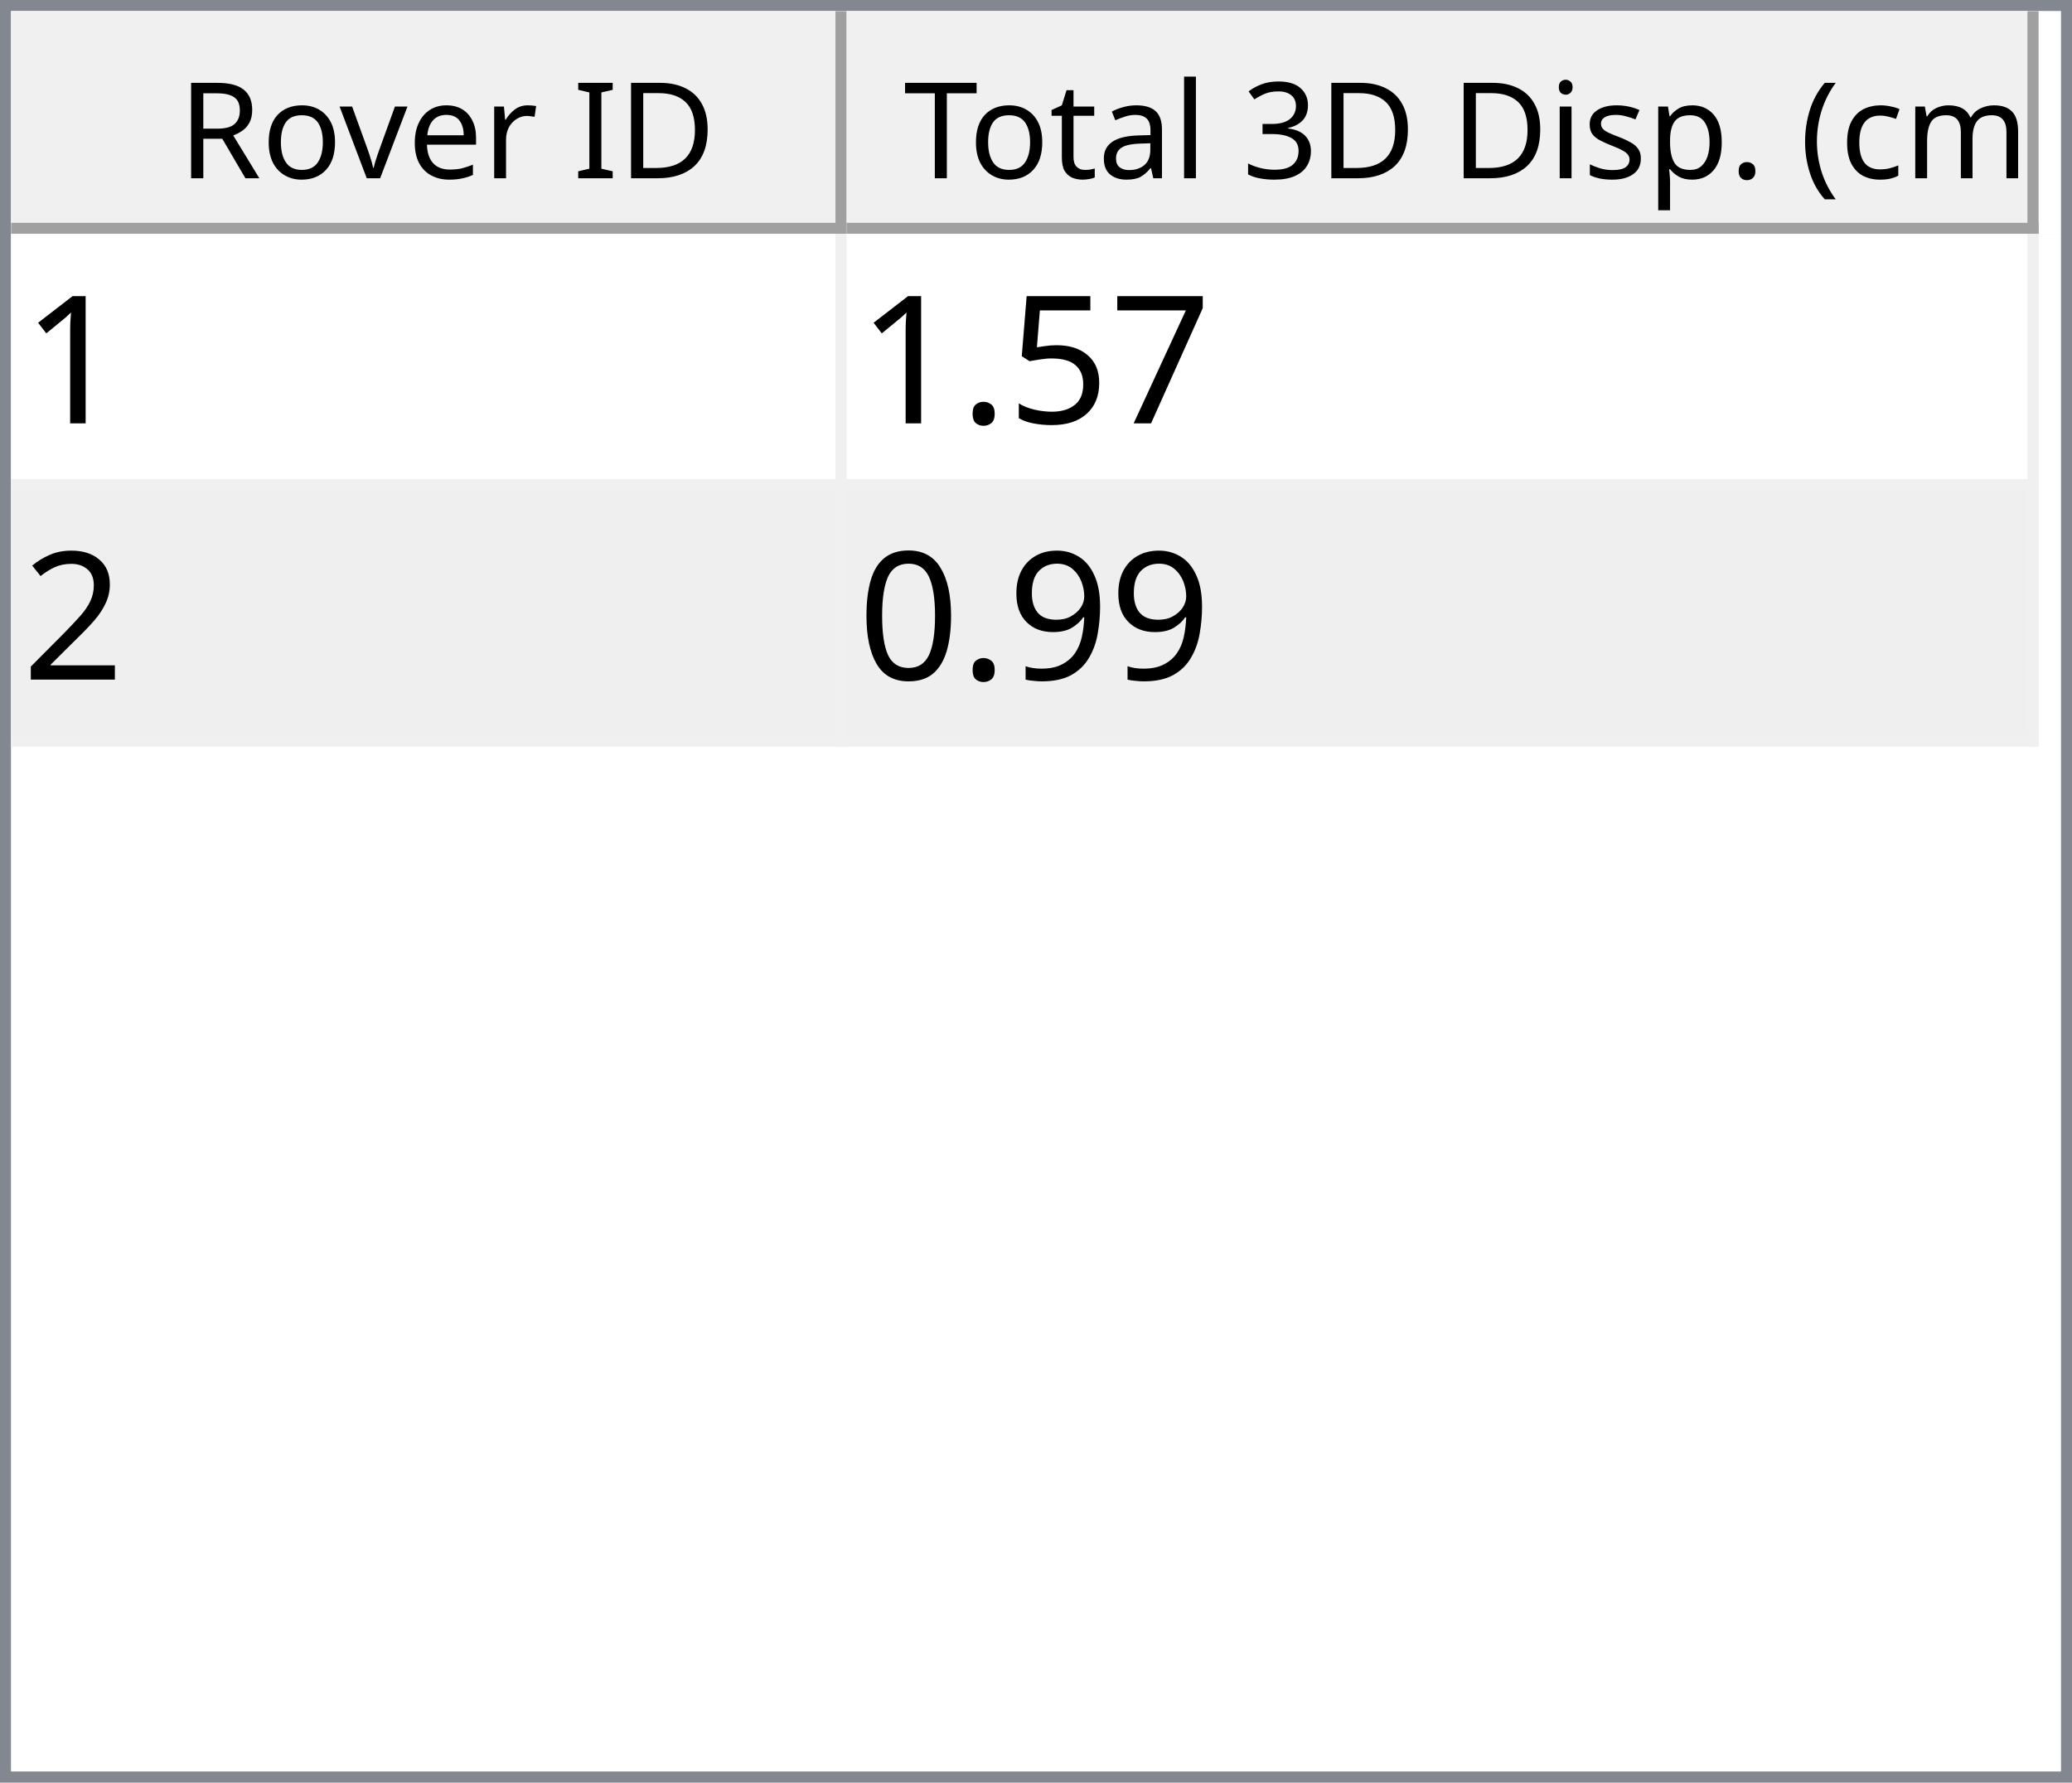
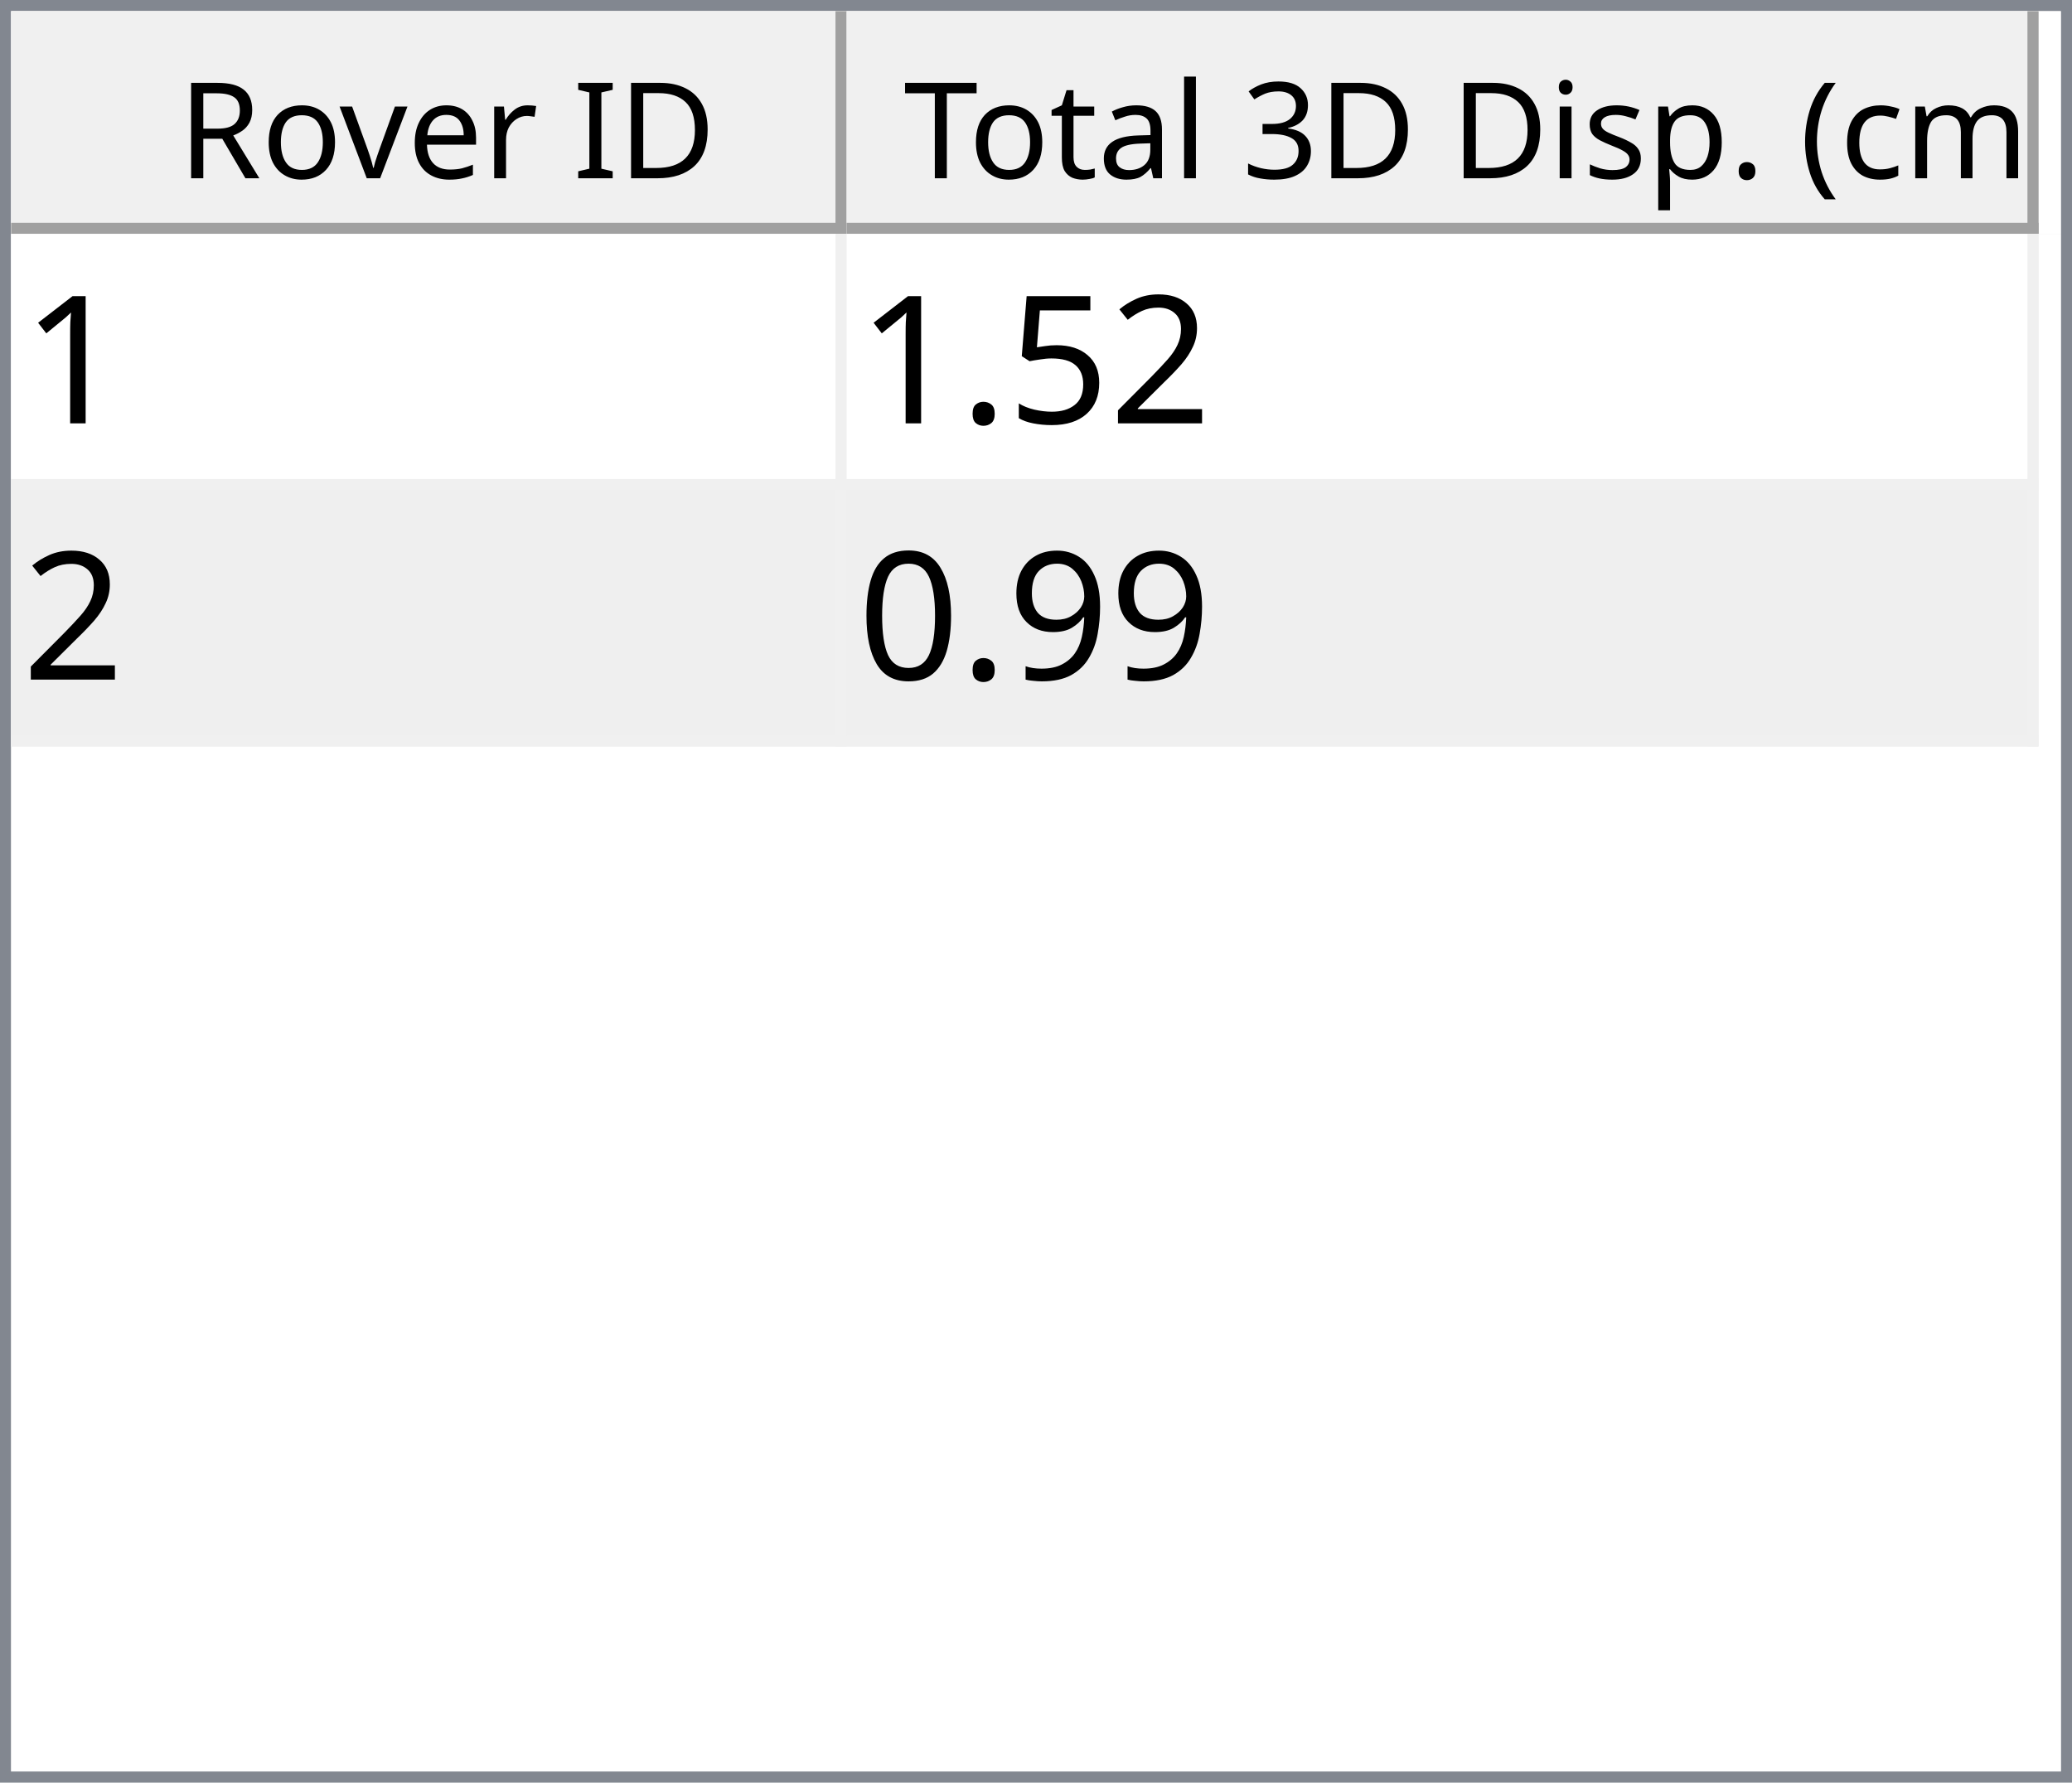
<svg xmlns="http://www.w3.org/2000/svg" style="fill-opacity:1; color-rendering:auto; color-interpolation:auto; text-rendering:auto; stroke:black; stroke-linecap:square; stroke-miterlimit:10; shape-rendering:auto; stroke-opacity:1; fill:black; stroke-dasharray:none; font-weight:normal; stroke-width:1; font-family:'Dialog'; font-style:normal; stroke-linejoin:miter; font-size:12px; stroke-dashoffset:0; image-rendering:auto;" width="186" height="160">
  <defs id="genericDefs" />
  <g>
    <defs id="defs1">
      <clipPath clipPathUnits="userSpaceOnUse" id="clipPath1">
        <path d="M0 0 L186 0 L186 160 L0 160 L0 0 Z" />
      </clipPath>
      <clipPath clipPathUnits="userSpaceOnUse" id="clipPath2">
        <path d="M0 0 L0 160 L186 160 L186 0 Z" />
      </clipPath>
      <clipPath clipPathUnits="userSpaceOnUse" id="clipPath3">
        <path d="M0 0 L0 20 L184 20 L184 0 Z" />
      </clipPath>
      <clipPath clipPathUnits="userSpaceOnUse" id="clipPath4">
        <path d="M0 0 L0 20 L75 20 L75 0 Z" />
      </clipPath>
      <clipPath clipPathUnits="userSpaceOnUse" id="clipPath5">
        <path d="M1 1 L1 19 L74 19 L74 1 Z" />
      </clipPath>
      <clipPath clipPathUnits="userSpaceOnUse" id="clipPath6">
        <path d="M0 0 L0 18 L73 18 L73 0 Z" />
      </clipPath>
      <clipPath clipPathUnits="userSpaceOnUse" id="clipPath7">
        <path d="M-0.5 -0.5 L-0.5 19.5 L74.5 19.5 L74.5 -0.5 Z" />
      </clipPath>
      <clipPath clipPathUnits="userSpaceOnUse" id="clipPath8">
        <path d="M0 0 L0 20 L107 20 L107 0 Z" />
      </clipPath>
      <clipPath clipPathUnits="userSpaceOnUse" id="clipPath9">
        <path d="M1 1 L1 19 L106 19 L106 1 Z" />
      </clipPath>
      <clipPath clipPathUnits="userSpaceOnUse" id="clipPath10">
        <path d="M0 0 L0 18 L105 18 L105 0 Z" />
      </clipPath>
      <clipPath clipPathUnits="userSpaceOnUse" id="clipPath11">
        <path d="M-0.5 -0.5 L-0.5 19.5 L106.5 19.5 L106.5 -0.5 Z" />
      </clipPath>
      <clipPath clipPathUnits="userSpaceOnUse" id="clipPath12">
        <path d="M0 0 L0 138 L184 138 L184 0 Z" />
      </clipPath>
      <clipPath clipPathUnits="userSpaceOnUse" id="clipPath13">
        <path d="M0 0 L0 46 L182 46 L182 0 Z" />
      </clipPath>
      <clipPath clipPathUnits="userSpaceOnUse" id="clipPath14">
        <path d="M-0.5 -0.5 L-0.5 45.5 L181.5 45.5 L181.5 -0.5 Z" />
      </clipPath>
      <clipPath clipPathUnits="userSpaceOnUse" id="clipPath15">
        <path d="M0 0 L0 22 L74 22 L74 0 Z" />
      </clipPath>
      <clipPath clipPathUnits="userSpaceOnUse" id="clipPath16">
        <path d="M0 0 L0 22 L106 22 L106 0 Z" />
      </clipPath>
      <font horiz-adv-x="64.551" id="font1">
        <font-face ascent="107.91" descent="25.098" units-per-em="100" style="font-style:normal; font-family:Segoe UI; font-weight:normal;" />
        <missing-glyph horiz-adv-x="64.551" d="M8.109 0 L8.109 68.266 L56.453 68.266 L56.453 0 L8.109 0 ZM15.328 7.234 L49.219 7.234 L49.219 61.031 L15.328 61.031 L15.328 7.234 Z" />
        <glyph unicode="D" horiz-adv-x="70.117" d="M9.188 0 L9.188 70.016 L28.516 70.016 Q65.531 70.016 65.531 35.891 Q65.531 19.672 55.25 9.836 Q44.969 0 27.734 0 L9.188 0 ZM17.391 62.594 L17.391 7.422 L27.828 7.422 Q41.609 7.422 49.273 14.797 Q56.938 22.172 56.938 35.688 Q56.938 62.594 28.328 62.594 L17.391 62.594 Z" />
        <glyph unicode="I" horiz-adv-x="26.611" d="M17.391 0 L9.188 0 L9.188 70.016 L17.391 70.016 L17.391 0 Z" />
        <glyph unicode=" " horiz-adv-x="27.393" d="" />
        <glyph unicode="r" horiz-adv-x="34.766" d="M34.188 41.891 Q32.078 43.5 28.125 43.5 Q23 43.5 19.555 38.672 Q16.109 33.844 16.109 25.484 L16.109 0 L8.109 0 L8.109 50 L16.109 50 L16.109 39.703 L16.312 39.703 Q18.016 44.969 21.531 47.922 Q25.047 50.875 29.391 50.875 Q32.516 50.875 34.188 50.203 L34.188 41.891 Z" />
        <glyph unicode="e" horiz-adv-x="52.295" d="M48.297 23 L12.984 23 Q13.188 14.656 17.484 10.109 Q21.781 5.562 29.297 5.562 Q37.75 5.562 44.828 11.141 L44.828 3.609 Q38.234 -1.172 27.391 -1.172 Q16.797 -1.172 10.742 5.641 Q4.688 12.453 4.688 24.812 Q4.688 36.469 11.305 43.82 Q17.922 51.172 27.734 51.172 Q37.547 51.172 42.922 44.828 Q48.297 38.484 48.297 27.203 L48.297 23 ZM40.094 29.781 Q40.047 36.719 36.75 40.578 Q33.453 44.438 27.594 44.438 Q21.922 44.438 17.969 40.383 Q14.016 36.328 13.094 29.781 L40.094 29.781 Z" />
        <glyph unicode="v" horiz-adv-x="47.9" d="M47.406 50 L27.484 0 L19.625 0 L0.688 50 L9.469 50 L22.172 13.672 Q23.578 9.672 23.922 6.688 L24.125 6.688 Q24.609 10.453 25.688 13.484 L38.969 50 L47.406 50 Z" />
        <glyph unicode="o" horiz-adv-x="58.594" d="M29 -1.172 Q17.922 -1.172 11.305 5.836 Q4.688 12.844 4.688 24.422 Q4.688 37.016 11.57 44.094 Q18.453 51.172 30.172 51.172 Q41.359 51.172 47.633 44.289 Q53.906 37.406 53.906 25.203 Q53.906 13.234 47.141 6.031 Q40.375 -1.172 29 -1.172 ZM29.594 44.438 Q21.875 44.438 17.383 39.188 Q12.891 33.938 12.891 24.703 Q12.891 15.828 17.43 10.695 Q21.969 5.562 29.594 5.562 Q37.359 5.562 41.531 10.594 Q45.703 15.625 45.703 24.906 Q45.703 34.281 41.531 39.359 Q37.359 44.438 29.594 44.438 Z" />
        <glyph unicode="R" horiz-adv-x="59.814" d="M59.375 0 L49.609 0 L37.891 19.625 Q36.281 22.359 34.766 24.289 Q33.25 26.219 31.664 27.438 Q30.078 28.656 28.25 29.219 Q26.422 29.781 24.125 29.781 L17.391 29.781 L17.391 0 L9.188 0 L9.188 70.016 L30.078 70.016 Q34.672 70.016 38.555 68.867 Q42.438 67.719 45.289 65.375 Q48.141 63.031 49.758 59.547 Q51.375 56.062 51.375 51.375 Q51.375 47.703 50.273 44.656 Q49.172 41.609 47.148 39.211 Q45.125 36.812 42.266 35.133 Q39.406 33.453 35.844 32.516 L35.844 32.328 Q37.594 31.547 38.891 30.547 Q40.188 29.547 41.359 28.18 Q42.531 26.812 43.68 25.078 Q44.828 23.344 46.234 21.047 L59.375 0 ZM17.391 62.594 L17.391 37.203 L28.516 37.203 Q31.594 37.203 34.203 38.133 Q36.812 39.062 38.719 40.797 Q40.625 42.531 41.703 45.047 Q42.781 47.562 42.781 50.688 Q42.781 56.297 39.141 59.445 Q35.5 62.594 28.609 62.594 L17.391 62.594 Z" />
        <glyph unicode=")" horiz-adv-x="30.176" d="M8.297 -15.922 L1.172 -15.922 Q16.406 2.344 16.406 26.812 Q16.406 51.469 1.078 70.016 L8.297 70.016 Q23.531 52.156 23.531 26.703 Q23.531 1.375 8.297 -15.922 Z" />
        <glyph unicode="m" horiz-adv-x="86.133" d="M79.109 0 L71.094 0 L71.094 28.719 Q71.094 37.016 68.531 40.727 Q65.969 44.438 59.906 44.438 Q54.781 44.438 51.195 39.75 Q47.609 35.062 47.609 28.516 L47.609 0 L39.594 0 L39.594 29.688 Q39.594 44.438 28.219 44.438 Q22.953 44.438 19.531 40.016 Q16.109 35.594 16.109 28.516 L16.109 0 L8.109 0 L8.109 50 L16.109 50 L16.109 42.094 L16.312 42.094 Q21.625 51.172 31.844 51.172 Q36.969 51.172 40.773 48.312 Q44.578 45.453 46 40.828 Q51.562 51.172 62.594 51.172 Q79.109 51.172 79.109 30.812 L79.109 0 Z" />
        <glyph unicode="c" horiz-adv-x="46.191" d="M42.188 2.297 Q36.422 -1.172 28.516 -1.172 Q17.828 -1.172 11.258 5.789 Q4.688 12.75 4.688 23.828 Q4.688 36.188 11.766 43.68 Q18.844 51.172 30.672 51.172 Q37.25 51.172 42.281 48.734 L42.281 40.531 Q36.719 44.438 30.375 44.438 Q22.703 44.438 17.797 38.945 Q12.891 33.453 12.891 24.516 Q12.891 15.719 17.508 10.641 Q22.125 5.562 29.891 5.562 Q36.422 5.562 42.188 9.906 L42.188 2.297 Z" />
        <glyph unicode="(" horiz-adv-x="30.176" d="M29.109 -15.922 L21.969 -15.922 Q6.844 1.375 6.844 26.703 Q6.844 52.156 21.969 70.016 L29.203 70.016 Q13.875 51.469 13.875 26.812 Q13.875 2.344 29.109 -15.922 Z" />
        <glyph unicode="." horiz-adv-x="21.68" d="M10.891 -1.078 Q8.641 -1.078 7.055 0.539 Q5.469 2.156 5.469 4.391 Q5.469 6.641 7.055 8.273 Q8.641 9.906 10.891 9.906 Q13.188 9.906 14.797 8.273 Q16.406 6.641 16.406 4.391 Q16.406 2.156 14.797 0.539 Q13.188 -1.078 10.891 -1.078 Z" />
        <glyph unicode="p" horiz-adv-x="58.789" d="M16.312 7.234 L16.109 7.234 L16.109 -23 L8.109 -23 L8.109 50 L16.109 50 L16.109 41.219 L16.312 41.219 Q22.219 51.172 33.594 51.172 Q43.266 51.172 48.688 44.461 Q54.109 37.75 54.109 26.469 Q54.109 13.922 48 6.375 Q41.891 -1.172 31.297 -1.172 Q21.578 -1.172 16.312 7.234 ZM16.109 27.391 L16.109 20.406 Q16.109 14.203 20.141 9.883 Q24.172 5.562 30.375 5.562 Q37.641 5.562 41.773 11.133 Q45.906 16.703 45.906 26.609 Q45.906 34.969 42.047 39.703 Q38.188 44.438 31.594 44.438 Q24.609 44.438 20.359 39.578 Q16.109 34.719 16.109 27.391 Z" />
        <glyph unicode="s" horiz-adv-x="42.432" d="M5.078 1.812 L5.078 10.406 Q11.625 5.562 19.484 5.562 Q30.031 5.562 30.031 12.594 Q30.031 14.594 29.125 15.992 Q28.219 17.391 26.68 18.461 Q25.141 19.531 23.07 20.383 Q21 21.234 18.609 22.172 Q15.281 23.484 12.766 24.828 Q10.25 26.172 8.57 27.859 Q6.891 29.547 6.031 31.695 Q5.172 33.844 5.172 36.719 Q5.172 40.234 6.789 42.945 Q8.406 45.656 11.086 47.484 Q13.766 49.312 17.211 50.242 Q20.656 51.172 24.312 51.172 Q30.812 51.172 35.938 48.922 L35.938 40.828 Q30.422 44.438 23.25 44.438 Q21 44.438 19.195 43.922 Q17.391 43.406 16.094 42.477 Q14.797 41.547 14.086 40.258 Q13.375 38.969 13.375 37.406 Q13.375 35.453 14.086 34.133 Q14.797 32.812 16.164 31.789 Q17.531 30.766 19.484 29.938 Q21.438 29.109 23.922 28.125 Q27.25 26.859 29.883 25.516 Q32.516 24.172 34.375 22.484 Q36.234 20.797 37.234 18.602 Q38.234 16.406 38.234 13.375 Q38.234 9.672 36.602 6.938 Q34.969 4.203 32.234 2.398 Q29.5 0.594 25.93 -0.289 Q22.359 -1.172 18.453 -1.172 Q10.75 -1.172 5.078 1.812 Z" />
        <glyph unicode="i" horiz-adv-x="24.219" d="M12.203 62.703 Q10.062 62.703 8.547 64.164 Q7.031 65.625 7.031 67.875 Q7.031 70.125 8.547 71.609 Q10.062 73.094 12.203 73.094 Q14.406 73.094 15.945 71.609 Q17.484 70.125 17.484 67.875 Q17.484 65.719 15.945 64.211 Q14.406 62.703 12.203 62.703 ZM16.109 0 L8.109 0 L8.109 50 L16.109 50 L16.109 0 Z" />
        <glyph unicode="3" horiz-adv-x="53.906" d="M46.531 19.828 Q46.531 15.094 44.75 11.211 Q42.969 7.328 39.719 4.57 Q36.469 1.812 31.93 0.297 Q27.391 -1.219 21.922 -1.219 Q11.922 -1.219 6 2.594 L6 11.188 Q13.094 5.609 22.219 5.609 Q25.875 5.609 28.828 6.539 Q31.781 7.469 33.906 9.227 Q36.031 10.984 37.18 13.477 Q38.328 15.969 38.328 19.094 Q38.328 32.812 18.797 32.812 L12.984 32.812 L12.984 39.594 L18.5 39.594 Q35.797 39.594 35.797 52.484 Q35.797 64.406 22.609 64.406 Q15.188 64.406 8.688 59.422 L8.688 67.188 Q15.375 71.188 24.609 71.188 Q29 71.188 32.57 69.969 Q36.141 68.75 38.68 66.555 Q41.219 64.359 42.609 61.281 Q44 58.203 44 54.5 Q44 40.672 30.031 36.719 L30.031 36.531 Q33.594 36.141 36.625 34.797 Q39.656 33.453 41.852 31.305 Q44.047 29.156 45.289 26.25 Q46.531 23.344 46.531 19.828 Z" />
        <glyph unicode="l" horiz-adv-x="24.219" d="M16.109 0 L8.109 0 L8.109 74.031 L16.109 74.031 L16.109 0 Z" />
        <glyph unicode="a" horiz-adv-x="50.879" d="M43.891 0 L35.891 0 L35.891 7.812 L35.688 7.812 Q30.469 -1.172 20.312 -1.172 Q12.844 -1.172 8.617 2.781 Q4.391 6.734 4.391 13.281 Q4.391 27.297 20.906 29.594 L35.891 31.688 Q35.891 44.438 25.594 44.438 Q16.547 44.438 9.281 38.281 L9.281 46.484 Q16.656 51.172 26.266 51.172 Q43.891 51.172 43.891 32.516 L43.891 0 ZM35.891 25.297 L23.828 23.641 Q18.266 22.859 15.43 20.875 Q12.594 18.891 12.594 13.875 Q12.594 10.203 15.211 7.883 Q17.828 5.562 22.172 5.562 Q28.125 5.562 32.008 9.742 Q35.891 13.922 35.891 20.312 L35.891 25.297 Z" />
        <glyph unicode="t" horiz-adv-x="33.887" d="M31.297 0.484 Q28.469 -1.078 23.828 -1.078 Q10.688 -1.078 10.688 13.578 L10.688 43.172 L2.094 43.172 L2.094 50 L10.688 50 L10.688 62.203 L18.703 64.797 L18.703 50 L31.297 50 L31.297 43.172 L18.703 43.172 L18.703 14.984 Q18.703 9.969 20.414 7.82 Q22.125 5.672 26.078 5.672 Q29.109 5.672 31.297 7.328 L31.297 0.484 Z" />
        <glyph unicode="T" horiz-adv-x="52.393" d="M50.594 62.594 L30.375 62.594 L30.375 0 L22.172 0 L22.172 62.594 L2 62.594 L2 70.016 L50.594 70.016 L50.594 62.594 Z" />
      </font>
      <font horiz-adv-x="75.0" id="font2">
        <font-face ascent="100.537" descent="21.973" units-per-em="100" style="font-style:normal; font-family:sans-serif; font-weight:normal;" />
        <missing-glyph horiz-adv-x="75.0" d="M12.5 0 L12.5 62.5 L62.5 62.5 L62.5 0 L12.5 0 ZM14.062 1.562 L60.938 1.562 L60.938 60.938 L14.062 60.938 L14.062 1.562 Z" />
        <glyph unicode="1" horiz-adv-x="55.615" d="M37.25 0 L28.469 0 L28.469 56 Q25.297 52.984 20.141 49.953 Q14.984 46.922 10.891 45.406 L10.891 53.906 Q18.266 57.375 23.781 62.305 Q29.297 67.234 31.594 71.875 L37.25 71.875 L37.25 0 Z" />
-         <glyph unicode="7" horiz-adv-x="55.615" d="M4.734 62.203 L4.734 70.656 L51.078 70.656 L51.078 63.812 Q44.234 56.547 37.523 44.484 Q30.812 32.422 27.156 19.672 Q24.516 10.688 23.781 0 L14.75 0 Q14.891 8.453 18.062 20.414 Q21.234 32.375 27.172 43.484 Q33.109 54.594 39.797 62.203 L4.734 62.203 Z" />
+         <glyph unicode="2" horiz-adv-x="55.615" d="M50.344 8.453 L50.344 0 L3.031 0 Q2.938 3.172 4.047 6.109 Q5.859 10.938 9.836 15.625 Q13.812 20.312 21.344 26.469 Q33.016 36.031 37.117 41.625 Q41.219 47.219 41.219 52.203 Q41.219 57.422 37.477 61.008 Q33.734 64.594 27.734 64.594 Q21.391 64.594 17.578 60.789 Q13.766 56.984 13.719 50.25 L4.688 51.172 Q5.609 61.281 11.664 66.578 Q17.719 71.875 27.938 71.875 Q38.234 71.875 44.242 66.164 Q50.25 60.453 50.25 52 Q50.25 47.703 48.492 43.555 Q46.734 39.406 42.656 34.812 Q38.578 30.219 29.109 22.219 Q21.188 15.578 18.945 13.211 Q16.703 10.844 15.234 8.453 L50.344 8.453 Z" />
        <glyph unicode="5" horiz-adv-x="55.615" d="M4.156 18.75 L13.375 19.531 Q14.406 12.797 18.141 9.398 Q21.875 6 27.156 6 Q33.5 6 37.891 10.789 Q42.281 15.578 42.281 23.484 Q42.281 31 38.062 35.352 Q33.844 39.703 27 39.703 Q22.75 39.703 19.336 37.773 Q15.922 35.844 13.969 32.766 L5.719 33.844 L12.641 70.609 L48.25 70.609 L48.25 62.203 L19.672 62.203 L15.828 42.969 Q22.266 47.469 29.344 47.469 Q38.719 47.469 45.164 40.969 Q51.609 34.469 51.609 24.266 Q51.609 14.547 45.953 7.469 Q39.062 -1.219 27.156 -1.219 Q17.391 -1.219 11.211 4.25 Q5.031 9.719 4.156 18.75 Z" />
        <glyph unicode="." horiz-adv-x="27.783" d="M9.078 0 L9.078 10.016 L19.094 10.016 L19.094 0 L9.078 0 Z" />
-         <glyph unicode="2" horiz-adv-x="55.615" d="M50.344 8.453 L50.344 0 L3.031 0 Q2.938 3.172 4.047 6.109 Q5.859 10.938 9.836 15.625 Q13.812 20.312 21.344 26.469 Q33.016 36.031 37.117 41.625 Q41.219 47.219 41.219 52.203 Q41.219 57.422 37.477 61.008 Q33.734 64.594 27.734 64.594 Q21.391 64.594 17.578 60.789 Q13.766 56.984 13.719 50.25 L4.688 51.172 Q5.609 61.281 11.664 66.578 Q17.719 71.875 27.938 71.875 Q38.234 71.875 44.242 66.164 Q50.25 60.453 50.25 52 Q50.25 47.703 48.492 43.555 Q46.734 39.406 42.656 34.812 Q38.578 30.219 29.109 22.219 Q21.188 15.578 18.945 13.211 Q16.703 10.844 15.234 8.453 L50.344 8.453 Z" />
        <glyph unicode="9" horiz-adv-x="55.615" d="M5.469 16.547 L13.922 17.328 Q14.984 11.375 18.016 8.688 Q21.047 6 25.781 6 Q29.828 6 32.883 7.859 Q35.938 9.719 37.891 12.82 Q39.844 15.922 41.164 21.195 Q42.484 26.469 42.484 31.938 Q42.484 32.516 42.438 33.688 Q39.797 29.5 35.234 26.883 Q30.672 24.266 25.344 24.266 Q16.453 24.266 10.305 30.711 Q4.156 37.156 4.156 47.703 Q4.156 58.594 10.578 65.234 Q17 71.875 26.656 71.875 Q33.641 71.875 39.43 68.117 Q45.219 64.359 48.219 57.398 Q51.219 50.438 51.219 37.25 Q51.219 23.531 48.242 15.406 Q45.266 7.281 39.383 3.031 Q33.5 -1.219 25.594 -1.219 Q17.188 -1.219 11.867 3.445 Q6.547 8.109 5.469 16.547 ZM41.453 48.141 Q41.453 55.719 37.43 60.156 Q33.406 64.594 27.734 64.594 Q21.875 64.594 17.531 59.812 Q13.188 55.031 13.188 47.406 Q13.188 40.578 17.312 36.305 Q21.438 32.031 27.484 32.031 Q33.594 32.031 37.523 36.305 Q41.453 40.578 41.453 48.141 Z" />
        <glyph unicode="0" horiz-adv-x="55.615" d="M4.156 35.297 Q4.156 48 6.766 55.742 Q9.375 63.484 14.523 67.68 Q19.672 71.875 27.484 71.875 Q33.25 71.875 37.594 69.555 Q41.938 67.234 44.773 62.867 Q47.609 58.5 49.219 52.227 Q50.828 45.953 50.828 35.297 Q50.828 22.703 48.242 14.969 Q45.656 7.234 40.508 3.008 Q35.359 -1.219 27.484 -1.219 Q17.141 -1.219 11.234 6.203 Q4.156 15.141 4.156 35.297 ZM13.188 35.297 Q13.188 17.672 17.312 11.836 Q21.438 6 27.484 6 Q33.547 6 37.672 11.859 Q41.797 17.719 41.797 35.297 Q41.797 52.984 37.672 58.789 Q33.547 64.594 27.391 64.594 Q21.344 64.594 17.719 59.469 Q13.188 52.938 13.188 35.297 Z" />
      </font>
    </defs>
    <g style="fill:white; stroke:white;">
      <rect x="0" y="0" width="186" style="clip-path:url(#clipPath1); stroke:none;" height="160" />
    </g>
    <g style="fill:white; text-rendering:optimizeSpeed; color-rendering:optimizeSpeed; image-rendering:optimizeSpeed; shape-rendering:crispEdges; stroke:white; color-interpolation:sRGB;">
      <rect x="0" width="186" height="160" y="0" style="stroke:none;" />
      <path style="stroke:none;" d="M0 160 L186 160 L186 0 L0 0 Z" />
    </g>
    <g style="fill:rgb(240,240,240); font-family:'Segoe UI'; stroke:rgb(240,240,240);">
      <rect x="0" y="0" width="186" style="clip-path:url(#clipPath2); stroke:none;" height="160" />
    </g>
    <g style="fill:rgb(130,135,144); font-family:'Segoe UI'; stroke:rgb(130,135,144);">
      <path d="M0 0 L186 0 L186 160 L0 160 L0 0 ZM1 1 L185 1 L185 159 L1 159 L1 1 Z" style="fill-rule:evenodd; clip-path:url(#clipPath2); stroke:none;" />
    </g>
    <g style="fill:white; font-family:'Segoe UI'; stroke:white;" transform="translate(1,1)">
      <rect x="0" y="0" width="184" style="clip-path:url(#clipPath3); stroke:none;" height="20" />
    </g>
    <g style="fill:rgb(240,240,240); font-family:'Segoe UI'; stroke:rgb(240,240,240);" transform="translate(1,1)">
      <rect x="0" y="0" width="75" style="clip-path:url(#clipPath4); stroke:none;" height="20" />
    </g>
    <g style="font-family:'Segoe UI';" transform="translate(2,2)">
      <text x="14" xml:space="preserve" y="14" style="clip-path:url(#clipPath6); stroke:none;">Rover ID</text>
    </g>
    <g style="fill:rgb(160,160,160); font-family:'Segoe UI'; stroke:rgb(160,160,160); stroke-linejoin:bevel;" transform="translate(1.5,1.5)">
      <line x1="74" x2="74" y1="0" style="fill:none; clip-path:url(#clipPath7);" y2="19" />
    </g>
    <g style="fill:rgb(160,160,160); font-family:'Segoe UI'; stroke:rgb(160,160,160); stroke-linejoin:bevel;" transform="matrix(1,0,0,1,1,1) translate(0.5,0.5)">
      <line x1="0" x2="74" y1="19" style="fill:none; clip-path:url(#clipPath7);" y2="19" />
    </g>
    <g style="fill:rgb(240,240,240); font-family:'Segoe UI'; stroke:rgb(240,240,240);" transform="translate(76,1)">
      <rect x="0" y="0" width="107" style="clip-path:url(#clipPath8); stroke:none;" height="20" />
    </g>
    <g style="font-family:'Segoe UI';" transform="translate(77,2)">
      <text x="1" xml:space="preserve" y="14" style="clip-path:url(#clipPath10); stroke:none;"> Total 3D Disp. (cm)</text>
    </g>
    <g style="fill:rgb(160,160,160); font-family:'Segoe UI'; stroke:rgb(160,160,160); stroke-linejoin:bevel;" transform="translate(76.5,1.5)">
      <line x1="106" x2="106" y1="0" style="fill:none; clip-path:url(#clipPath11);" y2="19" />
    </g>
    <g style="fill:rgb(160,160,160); font-family:'Segoe UI'; stroke:rgb(160,160,160); stroke-linejoin:bevel;" transform="matrix(1,0,0,1,76,1) translate(0.5,0.5)">
      <line x1="0" x2="106" y1="19" style="fill:none; clip-path:url(#clipPath11);" y2="19" />
    </g>
    <g style="fill:white; font-family:'Segoe UI'; stroke:white;" transform="translate(1,21)">
      <rect x="0" y="0" width="184" style="clip-path:url(#clipPath12); stroke:none;" height="138" />
    </g>
    <g style="fill:rgb(240,240,240); font-size:16px; font-family:sans-serif; stroke:rgb(240,240,240);" transform="translate(1,21)">
      <rect x="0" y="0" width="182" style="clip-path:url(#clipPath13); stroke:none;" height="46" />
      <line transform="translate(0.5,0.5)" x1="0" x2="181" y1="22" style="clip-path:url(#clipPath14); fill:none; stroke-linejoin:bevel;" y2="22" />
    </g>
    <g transform="matrix(1,0,0,1,1,21) translate(0.5,0.5)" style="fill:rgb(240,240,240); font-size:16px; font-family:sans-serif; stroke:rgb(240,240,240); stroke-linejoin:bevel;">
      <line x1="0" x2="181" y1="45" style="fill:none; clip-path:url(#clipPath14);" y2="45" />
    </g>
    <g transform="matrix(1,0,0,1,1,21) translate(0.5,0.5)" style="fill:rgb(240,240,240); font-size:16px; font-family:sans-serif; stroke:rgb(240,240,240); stroke-linejoin:bevel;">
      <line x1="74" x2="74" y1="0" style="fill:none; clip-path:url(#clipPath14);" y2="45" />
    </g>
    <g transform="matrix(1,0,0,1,1,21) translate(0.5,0.5)" style="fill:rgb(240,240,240); font-size:16px; font-family:sans-serif; stroke:rgb(240,240,240); stroke-linejoin:bevel;">
      <line x1="181" x2="181" y1="0" style="fill:none; clip-path:url(#clipPath14);" y2="45" />
    </g>
    <g style="fill:white; font-size:16px; font-family:sans-serif; stroke:white;" transform="matrix(1,0,0,1,1,21)">
      <rect x="0" y="0" width="74" style="clip-path:url(#clipPath15); stroke:none;" height="22" />
      <text x="1" y="17" style="fill:black; clip-path:url(#clipPath15); stroke:none;" xml:space="preserve">1</text>
    </g>
    <g style="fill:white; font-size:16px; font-family:sans-serif; stroke:white;" transform="matrix(1,0,0,1,1,21) translate(75,0)">
      <rect x="0" y="0" width="106" style="clip-path:url(#clipPath16); stroke:none;" height="22" />
-       <text x="1" y="17" style="fill:black; clip-path:url(#clipPath16); stroke:none;" xml:space="preserve">1.57</text>
+       <text x="1" y="17" style="fill:black; clip-path:url(#clipPath16); stroke:none;" xml:space="preserve">1.52</text>
    </g>
    <g style="fill:rgb(239,239,239); font-size:16px; font-family:sans-serif; stroke:rgb(239,239,239);" transform="matrix(1,0,0,1,1,21) translate(0,23)">
      <rect x="0" y="0" width="74" style="clip-path:url(#clipPath15); stroke:none;" height="22" />
      <text x="1" y="17" style="fill:black; clip-path:url(#clipPath15); stroke:none;" xml:space="preserve">2</text>
    </g>
    <g style="fill:rgb(239,239,239); font-size:16px; font-family:sans-serif; stroke:rgb(239,239,239);" transform="matrix(1,0,0,1,1,21) translate(75,23)">
      <rect x="0" y="0" width="106" style="clip-path:url(#clipPath16); stroke:none;" height="22" />
      <text x="1" y="17" style="fill:black; clip-path:url(#clipPath16); stroke:none;" xml:space="preserve">0.99</text>
    </g>
  </g>
</svg>
